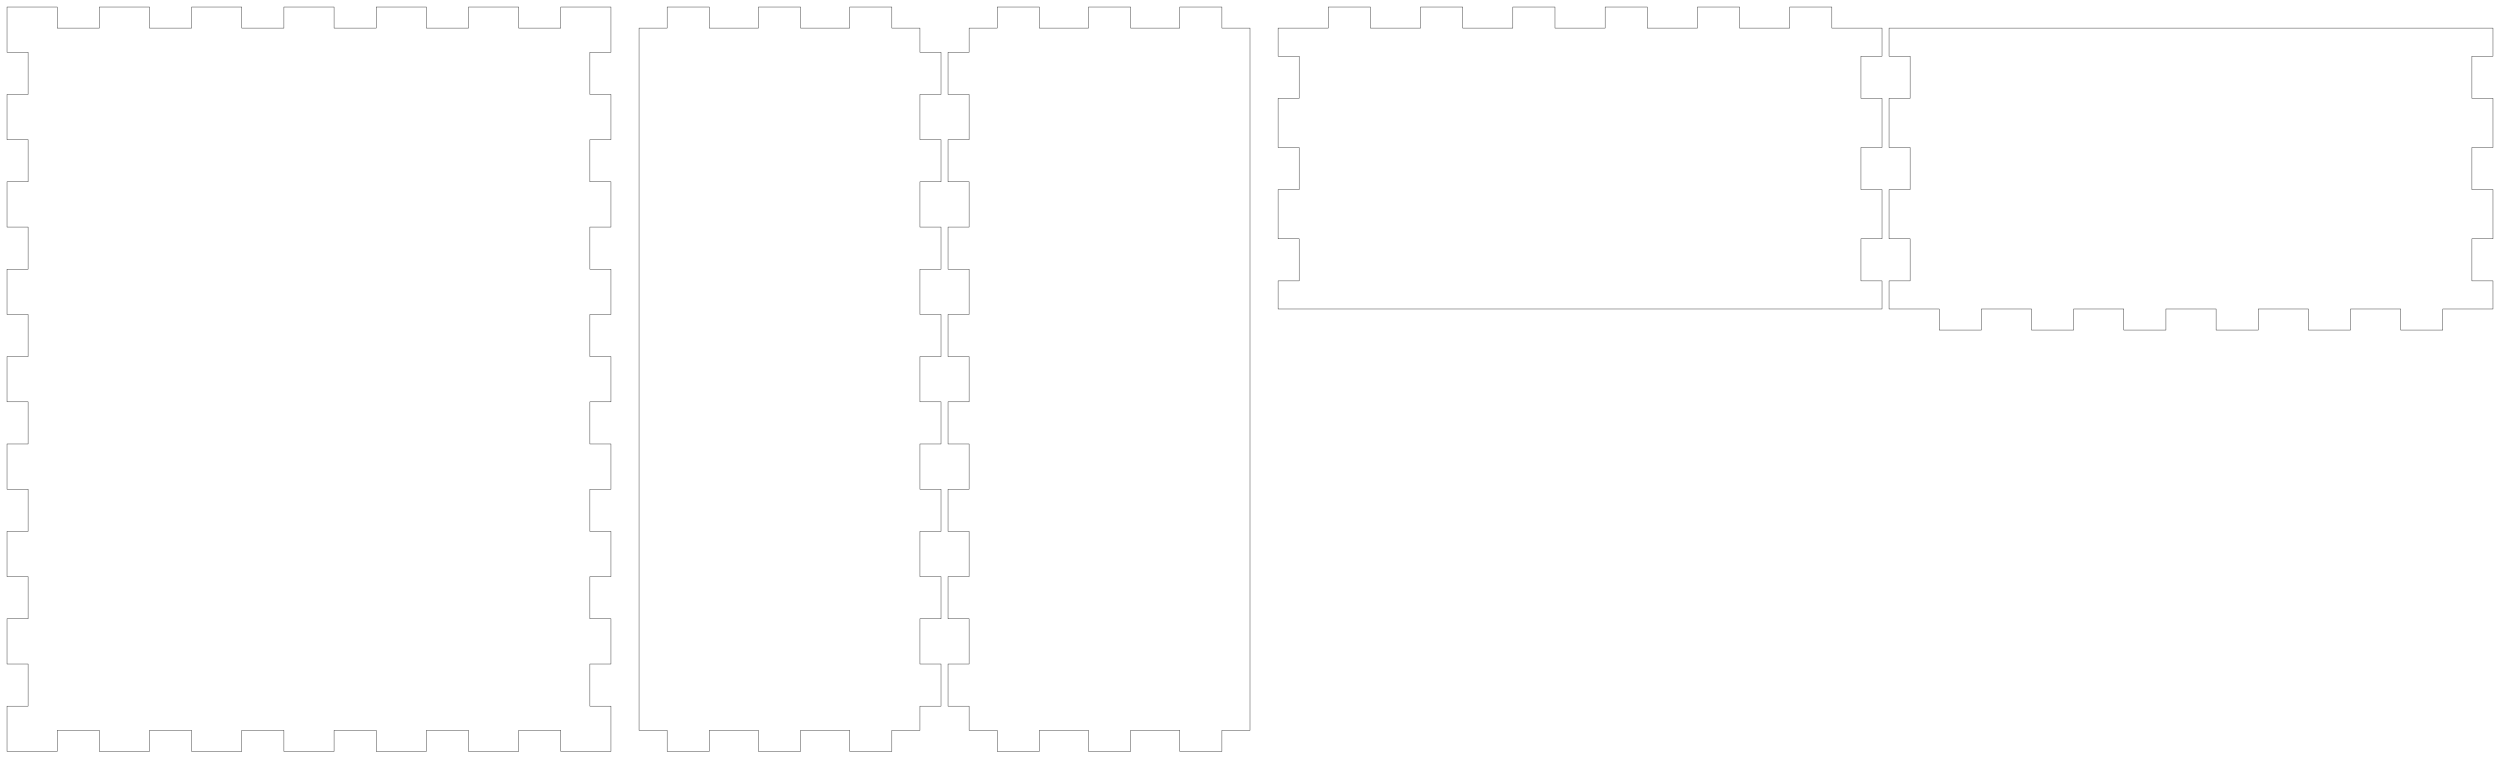
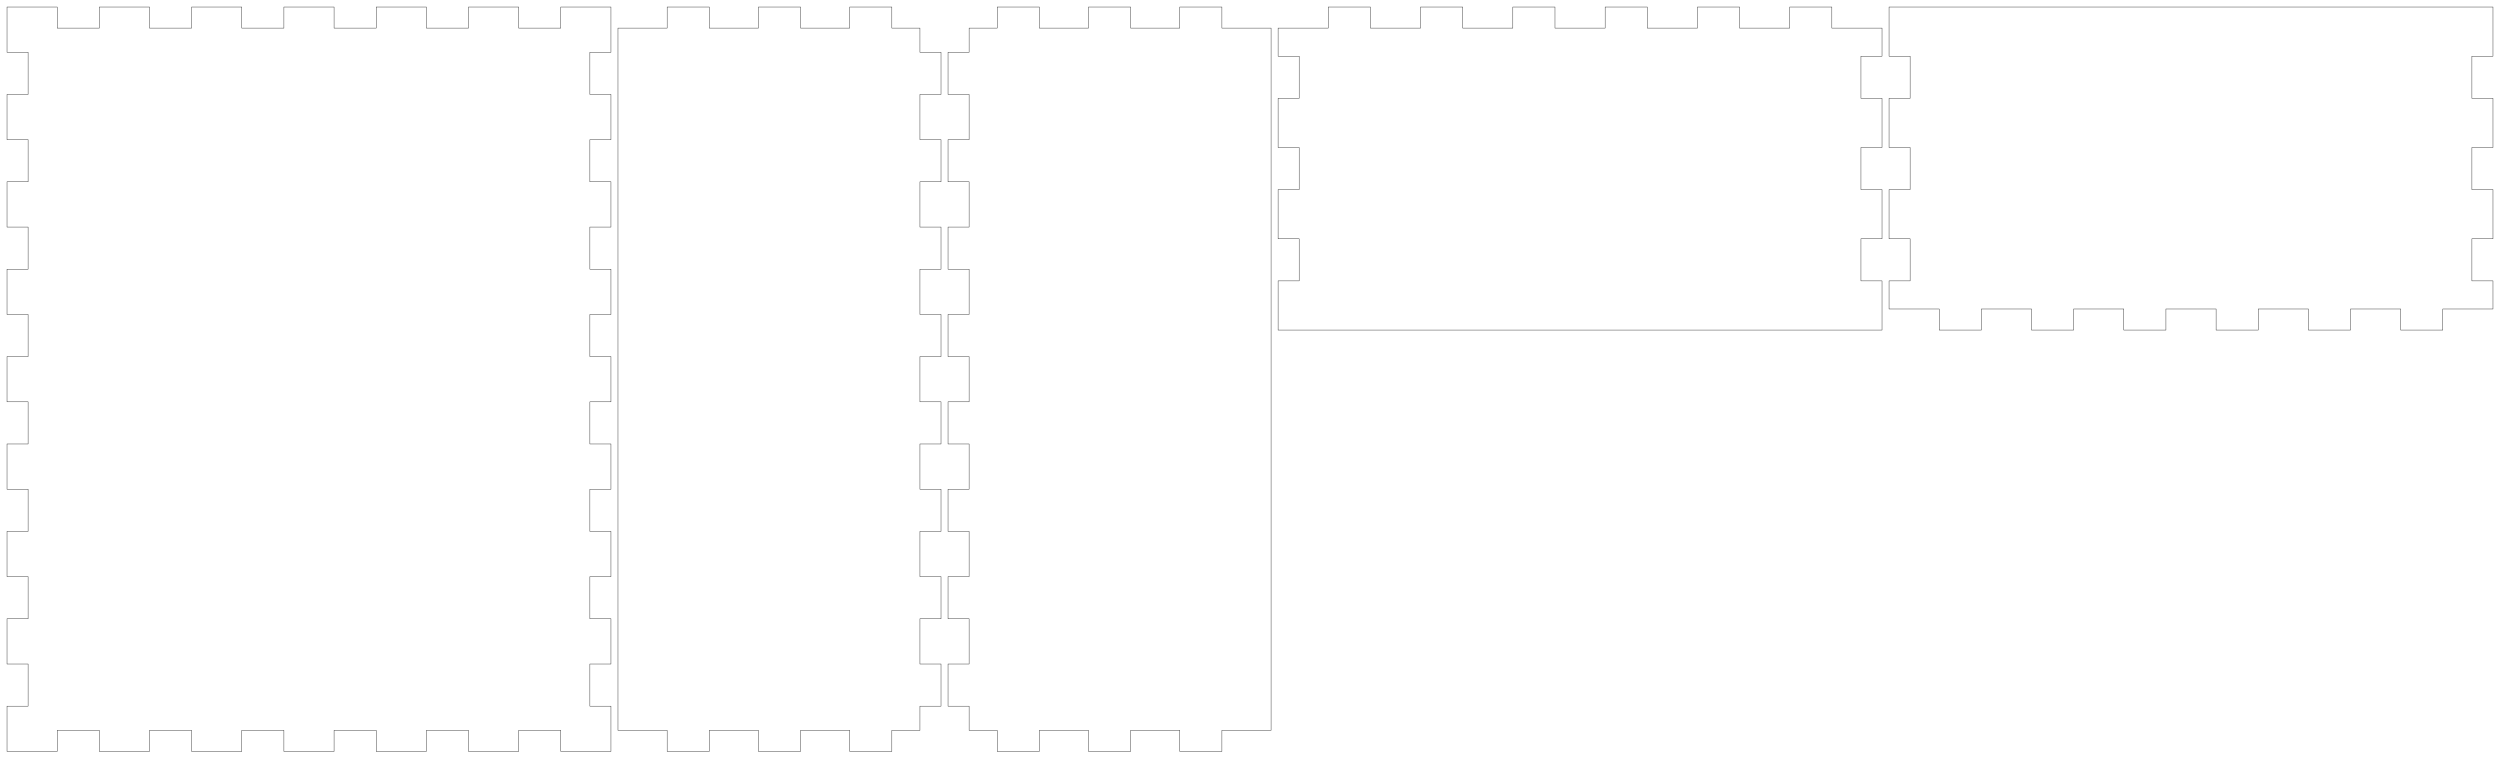
<svg xmlns="http://www.w3.org/2000/svg" width="356mm" height="108mm" viewBox="0 0 356 108" version="1.1" id="svg5">
  <defs id="defs2" />
  <g id="layer1">
-     <path id="piece_001" style="fill:none;stroke:#000000;stroke-width:0.051" d="M 182 4 L 189.143 4 L 189.143 1 L 195.143 1 L 195.143 4 L 202.286 4 L 202.286 1 L 208.286 1 L 208.286 4 L 215.429 4 L 215.429 1 L 221.429 1 L 221.429 4 L 228.571 4 L 228.571 1 L 234.571 1 L 234.571 4 L 241.714 4 L 241.714 1 L 247.714 1 L 247.714 4 L 254.857 4 L 254.857 1 L 260.857 1 L 260.857 4 L 268 4 L 268 8 L 265 8 L 265 14 L 268 14 L 268 21 L 265 21 L 265 27 L 268 27 L 268 34 L 265 34 L 265 40 L 268 40 L 268 44 L 182 44 L 182 40 L 185 40 L 185 34 L 182 34 L 182 27 L 185 27 L 185 21 L 182 21 L 182 14 L 185 14 L 185 8 L 182 8 L 182 4 Z" />
-     <path id="piece_002" style="fill:none;stroke:#000000;stroke-width:0.051" d="M 91 4 L 95 4 L 95 1 L 101 1 L 101 4 L 108 4 L 108 1 L 114 1 L 114 4 L 121 4 L 121 1 L 127 1 L 127 4 L 131 4 L 131 7.444 L 134 7.444 L 134 13.444 L 131 13.444 L 131 19.889 L 134 19.889 L 134 25.889 L 131 25.889 L 131 32.333 L 134 32.333 L 134 38.333 L 131 38.333 L 131 44.778 L 134 44.778 L 134 50.778 L 131 50.778 L 131 57.222 L 134 57.222 L 134 63.222 L 131 63.222 L 131 69.667 L 134 69.667 L 134 75.667 L 131 75.667 L 131 82.111 L 134 82.111 L 134 88.111 L 131 88.111 L 131 94.556 L 134 94.556 L 134 100.556 L 131 100.556 L 131 104 L 127 104 L 127 107 L 121 107 L 121 104 L 114 104 L 114 107 L 108 107 L 108 104 L 101 104 L 101 107 L 95 107 L 95 104 L 91 104 L 91 4 Z" />
+     <path id="piece_001" style="fill:none;stroke:#000000;stroke-width:0.051" d="M 182 4 L 189.143 4 L 189.143 1 L 195.143 1 L 195.143 4 L 202.286 4 L 202.286 1 L 208.286 1 L 208.286 4 L 215.429 4 L 215.429 1 L 221.429 1 L 221.429 4 L 228.571 4 L 228.571 1 L 234.571 1 L 234.571 4 L 241.714 4 L 241.714 1 L 247.714 1 L 247.714 4 L 254.857 4 L 254.857 1 L 260.857 1 L 260.857 4 L 268 4 L 268 8 L 265 8 L 265 14 L 268 14 L 268 21 L 265 21 L 265 27 L 268 27 L 268 34 L 265 34 L 265 40 L 268 40 L 268 47 L 182 47 L 182 40 L 185 40 L 185 34 L 182 34 L 182 27 L 185 27 L 185 21 L 182 21 L 182 14 L 185 14 L 185 8 L 182 8 L 182 4 Z" />
+     <path id="piece_002" style="fill:none;stroke:#000000;stroke-width:0.051" d="M 88 4 L 95 4 L 95 1 L 101 1 L 101 4 L 108 4 L 108 1 L 114 1 L 114 4 L 121 4 L 121 1 L 127 1 L 127 4 L 131 4 L 131 7.444 L 134 7.444 L 134 13.444 L 131 13.444 L 131 19.889 L 134 19.889 L 134 25.889 L 131 25.889 L 131 32.333 L 134 32.333 L 134 38.333 L 131 38.333 L 131 44.778 L 134 44.778 L 134 50.778 L 131 50.778 L 131 57.222 L 134 57.222 L 134 63.222 L 131 63.222 L 131 69.667 L 134 69.667 L 134 75.667 L 131 75.667 L 131 82.111 L 134 82.111 L 134 88.111 L 131 88.111 L 131 94.556 L 134 94.556 L 134 100.556 L 131 100.556 L 131 104 L 127 104 L 127 107 L 121 107 L 121 104 L 114 104 L 114 107 L 108 107 L 108 104 L 101 104 L 101 107 L 95 107 L 95 104 L 88 104 L 88 4 Z" />
    <path id="piece_003" style="fill:none;stroke:#000000;stroke-width:0.051" d="M 1 1 L 8.143 1 L 8.143 4 L 14.143 4 L 14.143 1 L 21.286 1 L 21.286 4 L 27.286 4 L 27.286 1 L 34.429 1 L 34.429 4 L 40.429 4 L 40.429 1 L 47.571 1 L 47.571 4 L 53.571 4 L 53.571 1 L 60.714 1 L 60.714 4 L 66.714 4 L 66.714 1 L 73.857 1 L 73.857 4 L 79.857 4 L 79.857 1 L 87 1 L 87 7.444 L 84 7.444 L 84 13.444 L 87 13.444 L 87 19.889 L 84 19.889 L 84 25.889 L 87 25.889 L 87 32.333 L 84 32.333 L 84 38.333 L 87 38.333 L 87 44.778 L 84 44.778 L 84 50.778 L 87 50.778 L 87 57.222 L 84 57.222 L 84 63.222 L 87 63.222 L 87 69.667 L 84 69.667 L 84 75.667 L 87 75.667 L 87 82.111 L 84 82.111 L 84 88.111 L 87 88.111 L 87 94.556 L 84 94.556 L 84 100.556 L 87 100.556 L 87 107 L 79.857 107 L 79.857 104 L 73.857 104 L 73.857 107 L 66.714 107 L 66.714 104 L 60.714 104 L 60.714 107 L 53.571 107 L 53.571 104 L 47.571 104 L 47.571 107 L 40.429 107 L 40.429 104 L 34.429 104 L 34.429 107 L 27.286 107 L 27.286 104 L 21.286 104 L 21.286 107 L 14.143 107 L 14.143 104 L 8.143 104 L 8.143 107 L 1 107 L 1 100.556 L 4 100.556 L 4 94.556 L 1 94.556 L 1 88.111 L 4 88.111 L 4 82.111 L 1 82.111 L 1 75.667 L 4 75.667 L 4 69.667 L 1 69.667 L 1 63.222 L 4 63.222 L 4 57.222 L 1 57.222 L 1 50.778 L 4 50.778 L 4 44.778 L 1 44.778 L 1 38.333 L 4 38.333 L 4 32.333 L 1 32.333 L 1 25.889 L 4 25.889 L 4 19.889 L 1 19.889 L 1 13.444 L 4 13.444 L 4 7.444 L 1 7.444 L 1 1 Z" />
-     <path id="piece_004" style="fill:none;stroke:#000000;stroke-width:0.051" d="M 138 4 L 142 4 L 142 1 L 148 1 L 148 4 L 155 4 L 155 1 L 161 1 L 161 4 L 168 4 L 168 1 L 174 1 L 174 4 L 178 4 L 178 104 L 174 104 L 174 107 L 168 107 L 168 104 L 161 104 L 161 107 L 155 107 L 155 104 L 148 104 L 148 107 L 142 107 L 142 104 L 138 104 L 138 100.556 L 135 100.556 L 135 94.556 L 138 94.556 L 138 88.111 L 135 88.111 L 135 82.111 L 138 82.111 L 138 75.667 L 135 75.667 L 135 69.667 L 138 69.667 L 138 63.222 L 135 63.222 L 135 57.222 L 138 57.222 L 138 50.778 L 135 50.778 L 135 44.778 L 138 44.778 L 138 38.333 L 135 38.333 L 135 32.333 L 138 32.333 L 138 25.889 L 135 25.889 L 135 19.889 L 138 19.889 L 138 13.444 L 135 13.444 L 135 7.444 L 138 7.444 L 138 4 Z" />
-     <path id="piece_005" style="fill:none;stroke:#000000;stroke-width:0.051" d="M 269 4 L 355 4 L 355 8 L 352 8 L 352 14 L 355 14 L 355 21 L 352 21 L 352 27 L 355 27 L 355 34 L 352 34 L 352 40 L 355 40 L 355 44 L 347.857 44 L 347.857 47 L 341.857 47 L 341.857 44 L 334.714 44 L 334.714 47 L 328.714 47 L 328.714 44 L 321.571 44 L 321.571 47 L 315.571 47 L 315.571 44 L 308.429 44 L 308.429 47 L 302.429 47 L 302.429 44 L 295.286 44 L 295.286 47 L 289.286 47 L 289.286 44 L 282.143 44 L 282.143 47 L 276.143 47 L 276.143 44 L 269 44 L 269 40 L 272 40 L 272 34 L 269 34 L 269 27 L 272 27 L 272 21 L 269 21 L 269 14 L 272 14 L 272 8 L 269 8 L 269 4 Z" />
+     <path id="piece_004" style="fill:none;stroke:#000000;stroke-width:0.051" d="M 138 4 L 142 4 L 142 1 L 148 1 L 148 4 L 155 4 L 155 1 L 161 1 L 161 4 L 168 4 L 168 1 L 174 1 L 174 4 L 181 4 L 181 104 L 174 104 L 174 107 L 168 107 L 168 104 L 161 104 L 161 107 L 155 107 L 155 104 L 148 104 L 148 107 L 142 107 L 142 104 L 138 104 L 138 100.556 L 135 100.556 L 135 94.556 L 138 94.556 L 138 88.111 L 135 88.111 L 135 82.111 L 138 82.111 L 138 75.667 L 135 75.667 L 135 69.667 L 138 69.667 L 138 63.222 L 135 63.222 L 135 57.222 L 138 57.222 L 138 50.778 L 135 50.778 L 135 44.778 L 138 44.778 L 138 38.333 L 135 38.333 L 135 32.333 L 138 32.333 L 138 25.889 L 135 25.889 L 135 19.889 L 138 19.889 L 138 13.444 L 135 13.444 L 135 7.444 L 138 7.444 L 138 4 Z" />
+     <path id="piece_005" style="fill:none;stroke:#000000;stroke-width:0.051" d="M 269 1 L 355 1 L 355 8 L 352 8 L 352 14 L 355 14 L 355 21 L 352 21 L 352 27 L 355 27 L 355 34 L 352 34 L 352 40 L 355 40 L 355 44 L 347.857 44 L 347.857 47 L 341.857 47 L 341.857 44 L 334.714 44 L 334.714 47 L 328.714 47 L 328.714 44 L 321.571 44 L 321.571 47 L 315.571 47 L 315.571 44 L 308.429 44 L 308.429 47 L 302.429 47 L 302.429 44 L 295.286 44 L 295.286 47 L 289.286 47 L 289.286 44 L 282.143 44 L 282.143 47 L 276.143 47 L 276.143 44 L 269 44 L 269 40 L 272 40 L 272 34 L 269 34 L 269 27 L 272 27 L 272 21 L 269 21 L 269 14 L 272 14 L 272 8 L 269 8 L 269 1 Z" />
  </g>
</svg>
